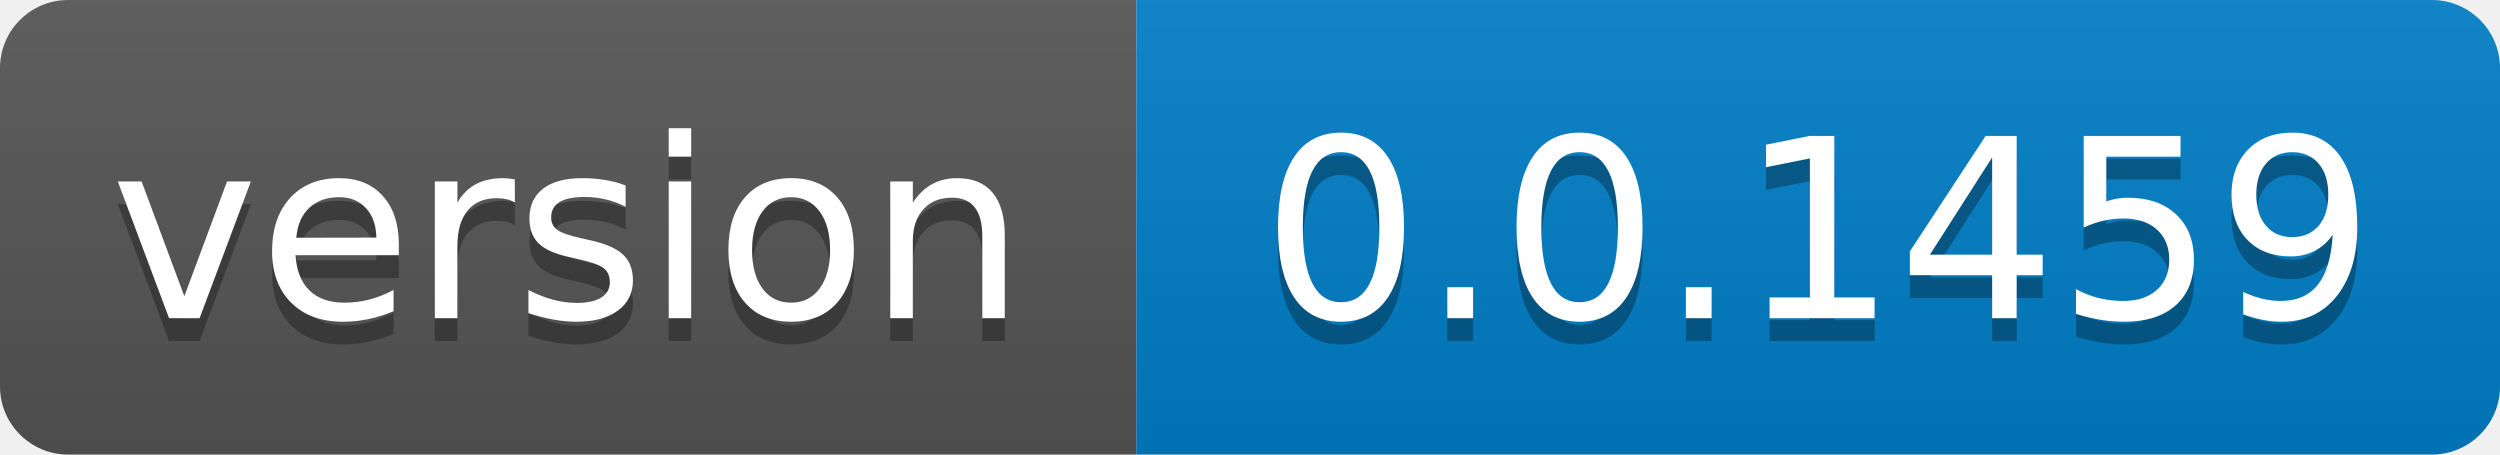
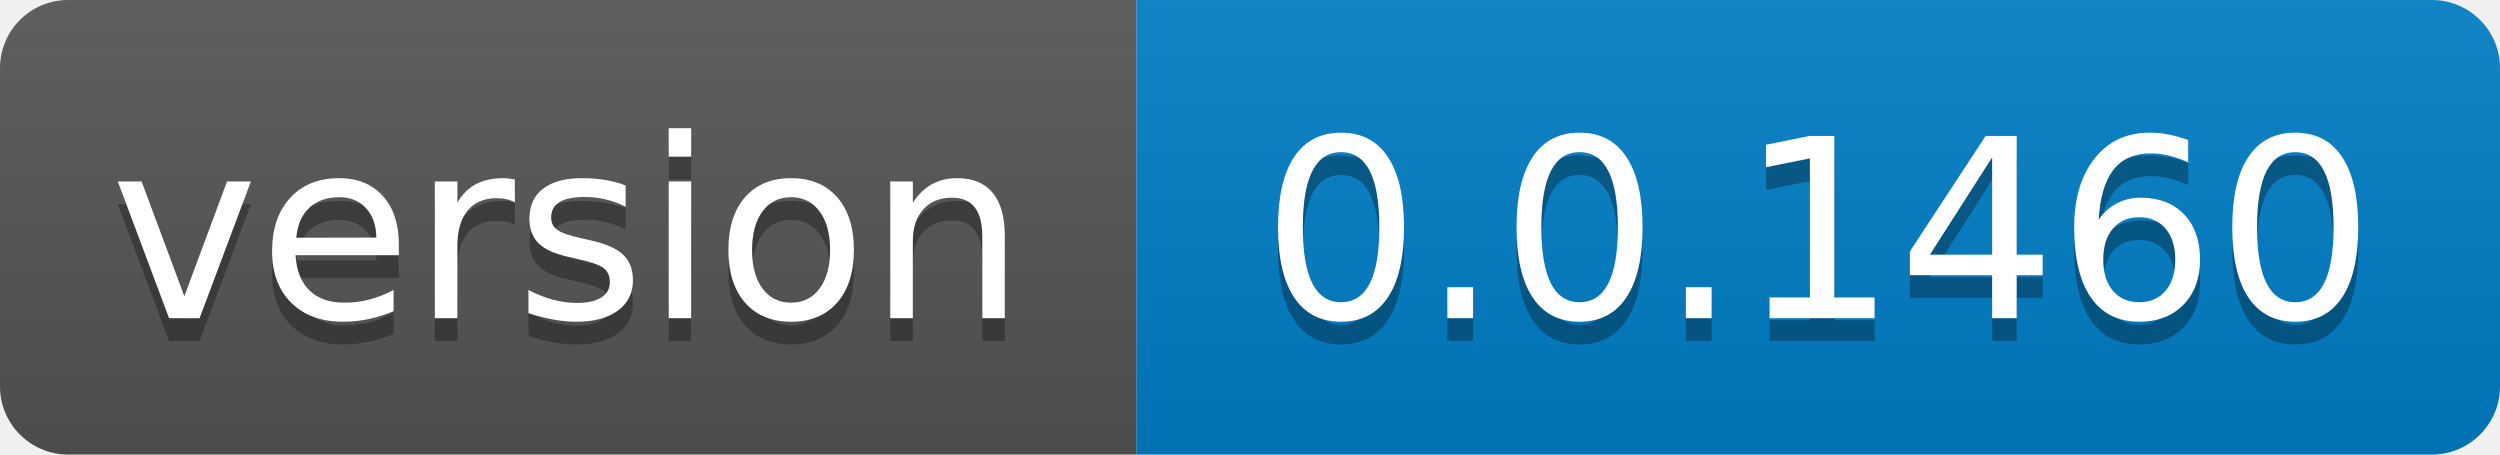
- <svg xmlns="http://www.w3.org/2000/svg" width="110" height="20" role="img" aria-label="version: 0.0.1459">
+ <svg xmlns="http://www.w3.org/2000/svg" width="110" height="20" role="img" aria-label="version: 0.0.1460">
  <linearGradient id="s" x2="0" y2="100%">
    <stop offset="0" stop-color="#bbb" stop-opacity=".1" />
    <stop offset="1" stop-opacity=".1" />
  </linearGradient>
  <clipPath id="r">
    <rect width="110" height="20" rx="3" fill="#fff" />
  </clipPath>
  <g clip-path="url(#r)">
    <rect width="50" height="20" fill="#555" />
    <rect x="50" width="60" height="20" fill="#007ec6" />
    <rect width="110" height="20" fill="url(#s)" />
  </g>
  <g fill="#fff" text-anchor="middle" font-family="Verdana,Geneva,DejaVu Sans,sans-serif" text-rendering="geometricPrecision" font-size="110">
    <text aria-hidden="true" x="250.0" transform="scale(.1)" textLength="400" y="150" fill="#010101" fill-opacity=".3">version</text>
    <text x="250.0" transform="scale(.1)" textLength="400" y="140" fill="#fff">version</text>
-     <text aria-hidden="true" x="800.0" transform="scale(.1)" textLength="500" y="150" fill="#010101" fill-opacity=".3">0.0.1459</text>
-     <text x="800.0" transform="scale(.1)" textLength="500" y="140" fill="#fff">0.0.1459</text>
+     <text aria-hidden="true" x="800.0" transform="scale(.1)" textLength="500" y="150" fill="#010101" fill-opacity=".3">0.0.1460</text>
+     <text x="800.0" transform="scale(.1)" textLength="500" y="140" fill="#fff">0.0.1460</text>
  </g>
</svg>
